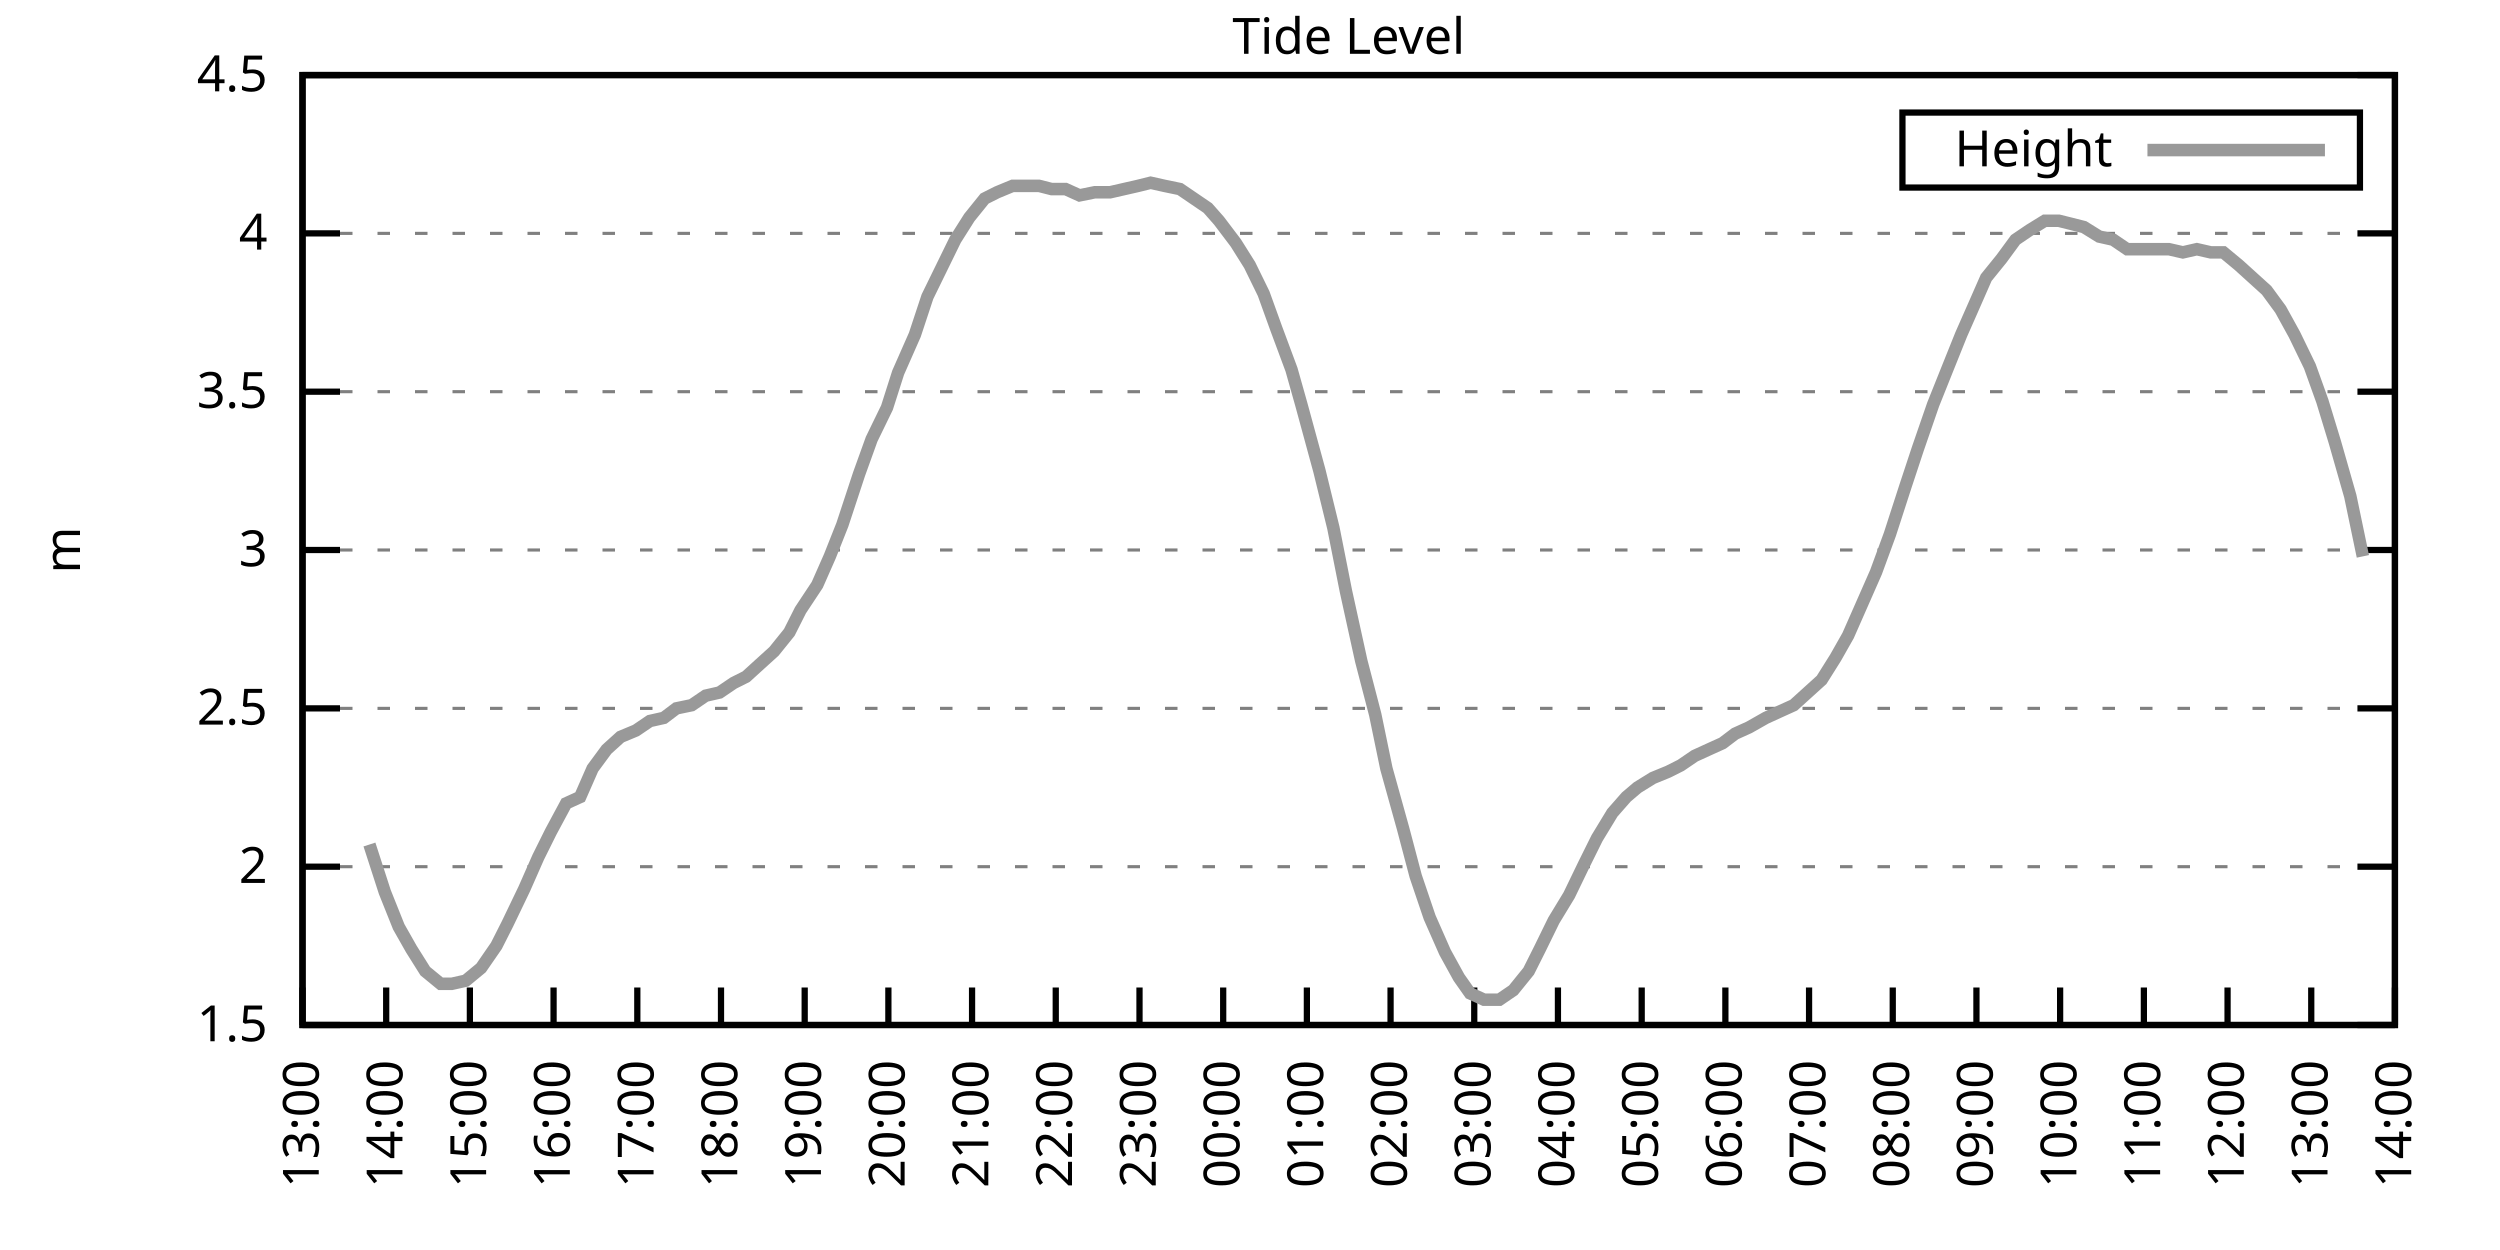
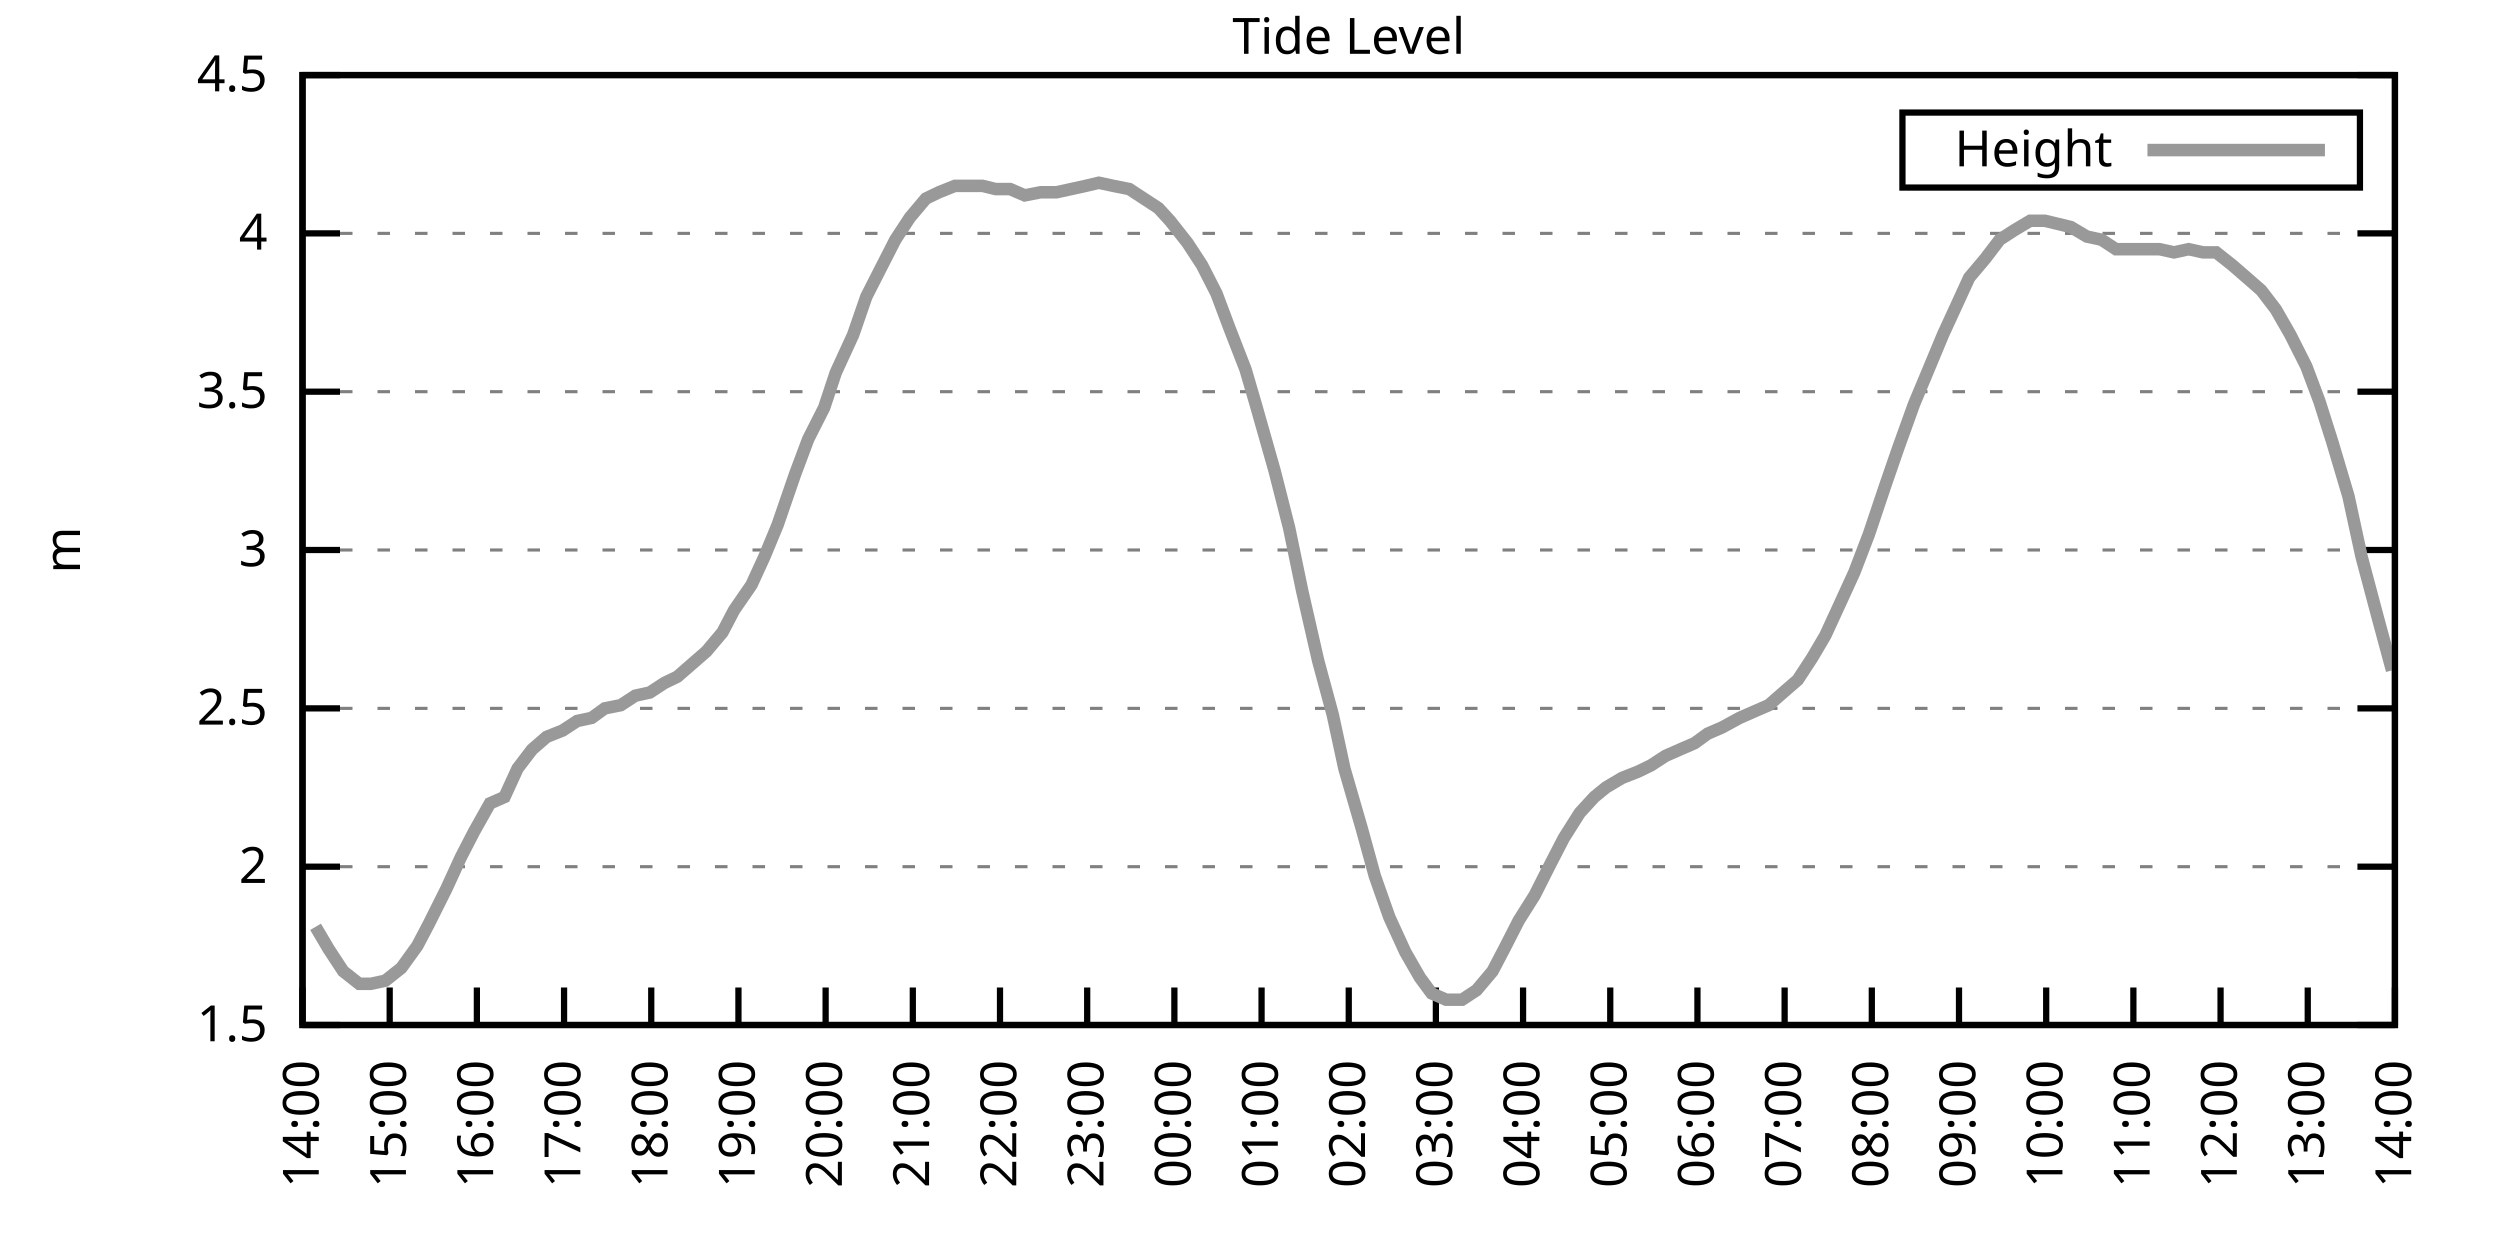
<svg xmlns="http://www.w3.org/2000/svg" xmlns:xlink="http://www.w3.org/1999/xlink" width="400" height="200" viewBox="0 0 400 200">
  <g id="gnuplot_canvas">
    <rect x="0" y="0" width="400" height="200" fill="none" />
    <defs>
      <circle id="gpDot" r="0.5" stroke-width="0.5" stroke="currentColor" />
      <path id="gpPt0" stroke-width="0.333" stroke="currentColor" d="M-1,0 h2 M0,-1 v2" />
      <path id="gpPt1" stroke-width="0.333" stroke="currentColor" d="M-1,-1 L1,1 M1,-1 L-1,1" />
      <path id="gpPt2" stroke-width="0.333" stroke="currentColor" d="M-1,0 L1,0 M0,-1 L0,1 M-1,-1 L1,1 M-1,1 L1,-1" />
      <rect id="gpPt3" stroke-width="0.333" stroke="currentColor" x="-1" y="-1" width="2" height="2" />
      <rect id="gpPt4" stroke-width="0.333" stroke="currentColor" fill="currentColor" x="-1" y="-1" width="2" height="2" />
      <circle id="gpPt5" stroke-width="0.333" stroke="currentColor" cx="0" cy="0" r="1" />
      <use xlink:href="#gpPt5" id="gpPt6" fill="currentColor" stroke="none" />
      <path id="gpPt7" stroke-width="0.333" stroke="currentColor" d="M0,-1.33 L-1.33,0.67 L1.33,0.67 z" />
      <use xlink:href="#gpPt7" id="gpPt8" fill="currentColor" stroke="none" />
      <use xlink:href="#gpPt7" id="gpPt9" stroke="currentColor" transform="rotate(180)" />
      <use xlink:href="#gpPt9" id="gpPt10" fill="currentColor" stroke="none" />
      <use xlink:href="#gpPt3" id="gpPt11" stroke="currentColor" transform="rotate(45)" />
      <use xlink:href="#gpPt11" id="gpPt12" fill="currentColor" stroke="none" />
      <path id="gpPt13" stroke-width="0.333" stroke="currentColor" d="M0,1.330 L1.265,0.411 L0.782,-1.067 L-0.782,-1.076 L-1.265,0.411 z" />
      <use xlink:href="#gpPt13" id="gpPt14" fill="currentColor" stroke="none" />
      <filter id="textbox" filterUnits="objectBoundingBox" x="0" y="0" height="1" width="1">
        <feFlood flood-color="white" flood-opacity="1" result="bgnd" />
        <feComposite in="SourceGraphic" in2="bgnd" operator="atop" />
      </filter>
      <filter id="greybox" filterUnits="objectBoundingBox" x="0" y="0" height="1" width="1">
        <feFlood flood-color="lightgrey" flood-opacity="1" result="grey" />
        <feComposite in="SourceGraphic" in2="grey" operator="atop" />
      </filter>
    </defs>
    <g fill="none" color="white" stroke="currentColor" stroke-width="1.00" stroke-linecap="butt" stroke-linejoin="miter">
</g>
    <g fill="none" color="black" stroke="currentColor" stroke-width="1.00" stroke-linecap="butt" stroke-linejoin="miter">
      <g stroke="none" shape-rendering="crispEdges">
        <polygon fill="rgb(255, 255, 255)" points="48.40,164.00 383.18,164.00 383.18,12.02 48.40,12.02 " />
      </g>
    </g>
    <g fill="none" color="black" stroke="currentColor" stroke-width="1.00" stroke-linecap="butt" stroke-linejoin="miter">
</g>
    <g fill="none" color="black" stroke="black" stroke-width="0.50" stroke-linecap="butt" stroke-linejoin="miter">
</g>
    <g fill="none" color="gray" stroke="currentColor" stroke-width="0.50" stroke-linecap="butt" stroke-linejoin="miter">
      <path stroke="gray" stroke-dasharray="2,4" class="gridline" d="M48.40,164.00 L383.19,164.00  " />
    </g>
    <g fill="none" color="gray" stroke="gray" stroke-width="1.00" stroke-linecap="butt" stroke-linejoin="miter">
</g>
    <g fill="none" color="black" stroke="currentColor" stroke-width="1.00" stroke-linecap="butt" stroke-linejoin="miter">
      <path stroke="black" d="M48.40,164.00 L54.40,164.00 M383.19,164.00 L377.19,164.00  " />
      <g transform="translate(42.80,166.60)" stroke="none" fill="black" font-family="Sans" font-size="8.00" text-anchor="end">
        <text>
          <tspan font-family="Sans"> 1.5</tspan>
        </text>
      </g>
    </g>
    <g fill="none" color="black" stroke="currentColor" stroke-width="1.00" stroke-linecap="butt" stroke-linejoin="miter">
</g>
    <g fill="none" color="black" stroke="black" stroke-width="0.50" stroke-linecap="butt" stroke-linejoin="miter">
</g>
    <g fill="none" color="gray" stroke="currentColor" stroke-width="0.50" stroke-linecap="butt" stroke-linejoin="miter">
      <path stroke="gray" stroke-dasharray="2,4" class="gridline" d="M48.40,138.67 L383.19,138.67  " />
    </g>
    <g fill="none" color="gray" stroke="gray" stroke-width="1.00" stroke-linecap="butt" stroke-linejoin="miter">
</g>
    <g fill="none" color="black" stroke="currentColor" stroke-width="1.00" stroke-linecap="butt" stroke-linejoin="miter">
      <path stroke="black" d="M48.40,138.67 L54.40,138.67 M383.19,138.67 L377.19,138.67  " />
      <g transform="translate(42.80,141.27)" stroke="none" fill="black" font-family="Sans" font-size="8.00" text-anchor="end">
        <text>
          <tspan font-family="Sans"> 2</tspan>
        </text>
      </g>
    </g>
    <g fill="none" color="black" stroke="currentColor" stroke-width="1.00" stroke-linecap="butt" stroke-linejoin="miter">
</g>
    <g fill="none" color="black" stroke="black" stroke-width="0.50" stroke-linecap="butt" stroke-linejoin="miter">
</g>
    <g fill="none" color="gray" stroke="currentColor" stroke-width="0.50" stroke-linecap="butt" stroke-linejoin="miter">
      <path stroke="gray" stroke-dasharray="2,4" class="gridline" d="M48.40,113.34 L383.19,113.34  " />
    </g>
    <g fill="none" color="gray" stroke="gray" stroke-width="1.00" stroke-linecap="butt" stroke-linejoin="miter">
</g>
    <g fill="none" color="black" stroke="currentColor" stroke-width="1.00" stroke-linecap="butt" stroke-linejoin="miter">
      <path stroke="black" d="M48.40,113.34 L54.40,113.34 M383.19,113.34 L377.19,113.34  " />
      <g transform="translate(42.80,115.94)" stroke="none" fill="black" font-family="Sans" font-size="8.00" text-anchor="end">
        <text>
          <tspan font-family="Sans"> 2.5</tspan>
        </text>
      </g>
    </g>
    <g fill="none" color="black" stroke="currentColor" stroke-width="1.00" stroke-linecap="butt" stroke-linejoin="miter">
</g>
    <g fill="none" color="black" stroke="black" stroke-width="0.50" stroke-linecap="butt" stroke-linejoin="miter">
</g>
    <g fill="none" color="gray" stroke="currentColor" stroke-width="0.50" stroke-linecap="butt" stroke-linejoin="miter">
      <path stroke="gray" stroke-dasharray="2,4" class="gridline" d="M48.40,88.00 L383.19,88.00  " />
    </g>
    <g fill="none" color="gray" stroke="gray" stroke-width="1.00" stroke-linecap="butt" stroke-linejoin="miter">
</g>
    <g fill="none" color="black" stroke="currentColor" stroke-width="1.00" stroke-linecap="butt" stroke-linejoin="miter">
      <path stroke="black" d="M48.40,88.00 L54.40,88.00 M383.19,88.00 L377.19,88.00  " />
      <g transform="translate(42.80,90.60)" stroke="none" fill="black" font-family="Sans" font-size="8.00" text-anchor="end">
        <text>
          <tspan font-family="Sans"> 3</tspan>
        </text>
      </g>
    </g>
    <g fill="none" color="black" stroke="currentColor" stroke-width="1.00" stroke-linecap="butt" stroke-linejoin="miter">
</g>
    <g fill="none" color="black" stroke="black" stroke-width="0.50" stroke-linecap="butt" stroke-linejoin="miter">
</g>
    <g fill="none" color="gray" stroke="currentColor" stroke-width="0.50" stroke-linecap="butt" stroke-linejoin="miter">
      <path stroke="gray" stroke-dasharray="2,4" class="gridline" d="M48.40,62.67 L383.19,62.67  " />
    </g>
    <g fill="none" color="gray" stroke="gray" stroke-width="1.00" stroke-linecap="butt" stroke-linejoin="miter">
</g>
    <g fill="none" color="black" stroke="currentColor" stroke-width="1.00" stroke-linecap="butt" stroke-linejoin="miter">
      <path stroke="black" d="M48.40,62.67 L54.40,62.67 M383.19,62.67 L377.19,62.67  " />
      <g transform="translate(42.80,65.27)" stroke="none" fill="black" font-family="Sans" font-size="8.00" text-anchor="end">
        <text>
          <tspan font-family="Sans"> 3.5</tspan>
        </text>
      </g>
    </g>
    <g fill="none" color="black" stroke="currentColor" stroke-width="1.00" stroke-linecap="butt" stroke-linejoin="miter">
</g>
    <g fill="none" color="black" stroke="black" stroke-width="0.50" stroke-linecap="butt" stroke-linejoin="miter">
</g>
    <g fill="none" color="gray" stroke="currentColor" stroke-width="0.50" stroke-linecap="butt" stroke-linejoin="miter">
      <path stroke="gray" stroke-dasharray="2,4" class="gridline" d="M48.40,37.34 L383.19,37.34  " />
    </g>
    <g fill="none" color="gray" stroke="gray" stroke-width="1.00" stroke-linecap="butt" stroke-linejoin="miter">
</g>
    <g fill="none" color="black" stroke="currentColor" stroke-width="1.00" stroke-linecap="butt" stroke-linejoin="miter">
      <path stroke="black" d="M48.40,37.34 L54.40,37.34 M383.19,37.34 L377.19,37.34  " />
      <g transform="translate(42.80,39.94)" stroke="none" fill="black" font-family="Sans" font-size="8.00" text-anchor="end">
        <text>
          <tspan font-family="Sans"> 4</tspan>
        </text>
      </g>
    </g>
    <g fill="none" color="black" stroke="currentColor" stroke-width="1.00" stroke-linecap="butt" stroke-linejoin="miter">
</g>
    <g fill="none" color="black" stroke="black" stroke-width="0.50" stroke-linecap="butt" stroke-linejoin="miter">
</g>
    <g fill="none" color="gray" stroke="currentColor" stroke-width="0.50" stroke-linecap="butt" stroke-linejoin="miter">
      <path stroke="gray" stroke-dasharray="2,4" class="gridline" d="M48.40,12.01 L383.19,12.01  " />
    </g>
    <g fill="none" color="gray" stroke="gray" stroke-width="1.00" stroke-linecap="butt" stroke-linejoin="miter">
</g>
    <g fill="none" color="black" stroke="currentColor" stroke-width="1.00" stroke-linecap="butt" stroke-linejoin="miter">
      <path stroke="black" d="M48.40,12.01 L54.40,12.01 M383.19,12.01 L377.19,12.01  " />
      <g transform="translate(42.80,14.61)" stroke="none" fill="black" font-family="Sans" font-size="8.00" text-anchor="end">
        <text>
          <tspan font-family="Sans"> 4.5</tspan>
        </text>
      </g>
    </g>
    <g fill="none" color="black" stroke="currentColor" stroke-width="1.00" stroke-linecap="butt" stroke-linejoin="miter">
      <path stroke="black" d="M48.40,164.00 L48.40,158.00  " />
      <g transform="translate(51.00,169.60) rotate(270.00)" stroke="none" fill="black" font-family="Sans" font-size="8.00" text-anchor="end">
        <text>
-           <tspan font-family="Sans">13:00</tspan>
-         </text>
-       </g>
-     </g>
-     <g fill="none" color="black" stroke="currentColor" stroke-width="1.00" stroke-linecap="butt" stroke-linejoin="miter">
-       <path stroke="black" d="M61.79,164.00 L61.79,158.00  " />
-       <g transform="translate(64.39,169.60) rotate(270.00)" stroke="none" fill="black" font-family="Sans" font-size="8.00" text-anchor="end">
-         <text>
          <tspan font-family="Sans">14:00</tspan>
        </text>
      </g>
    </g>
    <g fill="none" color="black" stroke="currentColor" stroke-width="1.00" stroke-linecap="butt" stroke-linejoin="miter">
-       <path stroke="black" d="M75.18,164.00 L75.18,158.00  " />
-       <g transform="translate(77.78,169.60) rotate(270.00)" stroke="none" fill="black" font-family="Sans" font-size="8.00" text-anchor="end">
+       <path stroke="black" d="M62.35,164.00 L62.35,158.00  " />
+       <g transform="translate(64.95,169.60) rotate(270.00)" stroke="none" fill="black" font-family="Sans" font-size="8.00" text-anchor="end">
        <text>
          <tspan font-family="Sans">15:00</tspan>
        </text>
      </g>
    </g>
    <g fill="none" color="black" stroke="currentColor" stroke-width="1.00" stroke-linecap="butt" stroke-linejoin="miter">
-       <path stroke="black" d="M88.57,164.00 L88.57,158.00  " />
-       <g transform="translate(91.17,169.60) rotate(270.00)" stroke="none" fill="black" font-family="Sans" font-size="8.00" text-anchor="end">
+       <path stroke="black" d="M76.30,164.00 L76.30,158.00  " />
+       <g transform="translate(78.90,169.60) rotate(270.00)" stroke="none" fill="black" font-family="Sans" font-size="8.00" text-anchor="end">
        <text>
          <tspan font-family="Sans">16:00</tspan>
        </text>
      </g>
    </g>
    <g fill="none" color="black" stroke="currentColor" stroke-width="1.00" stroke-linecap="butt" stroke-linejoin="miter">
-       <path stroke="black" d="M101.97,164.00 L101.97,158.00  " />
-       <g transform="translate(104.57,169.60) rotate(270.00)" stroke="none" fill="black" font-family="Sans" font-size="8.00" text-anchor="end">
+       <path stroke="black" d="M90.25,164.00 L90.25,158.00  " />
+       <g transform="translate(92.85,169.60) rotate(270.00)" stroke="none" fill="black" font-family="Sans" font-size="8.00" text-anchor="end">
        <text>
          <tspan font-family="Sans">17:00</tspan>
        </text>
      </g>
    </g>
    <g fill="none" color="black" stroke="currentColor" stroke-width="1.00" stroke-linecap="butt" stroke-linejoin="miter">
-       <path stroke="black" d="M115.36,164.00 L115.36,158.00  " />
-       <g transform="translate(117.96,169.60) rotate(270.00)" stroke="none" fill="black" font-family="Sans" font-size="8.00" text-anchor="end">
+       <path stroke="black" d="M104.20,164.00 L104.20,158.00  " />
+       <g transform="translate(106.80,169.60) rotate(270.00)" stroke="none" fill="black" font-family="Sans" font-size="8.00" text-anchor="end">
        <text>
          <tspan font-family="Sans">18:00</tspan>
        </text>
      </g>
    </g>
    <g fill="none" color="black" stroke="currentColor" stroke-width="1.00" stroke-linecap="butt" stroke-linejoin="miter">
-       <path stroke="black" d="M128.75,164.00 L128.75,158.00  " />
-       <g transform="translate(131.35,169.60) rotate(270.00)" stroke="none" fill="black" font-family="Sans" font-size="8.00" text-anchor="end">
+       <path stroke="black" d="M118.15,164.00 L118.15,158.00  " />
+       <g transform="translate(120.75,169.60) rotate(270.00)" stroke="none" fill="black" font-family="Sans" font-size="8.00" text-anchor="end">
        <text>
          <tspan font-family="Sans">19:00</tspan>
        </text>
      </g>
    </g>
    <g fill="none" color="black" stroke="currentColor" stroke-width="1.00" stroke-linecap="butt" stroke-linejoin="miter">
-       <path stroke="black" d="M142.14,164.00 L142.14,158.00  " />
-       <g transform="translate(144.74,169.60) rotate(270.00)" stroke="none" fill="black" font-family="Sans" font-size="8.00" text-anchor="end">
+       <path stroke="black" d="M132.10,164.00 L132.10,158.00  " />
+       <g transform="translate(134.70,169.60) rotate(270.00)" stroke="none" fill="black" font-family="Sans" font-size="8.00" text-anchor="end">
        <text>
          <tspan font-family="Sans">20:00</tspan>
        </text>
      </g>
    </g>
    <g fill="none" color="black" stroke="currentColor" stroke-width="1.00" stroke-linecap="butt" stroke-linejoin="miter">
-       <path stroke="black" d="M155.53,164.00 L155.53,158.00  " />
-       <g transform="translate(158.13,169.60) rotate(270.00)" stroke="none" fill="black" font-family="Sans" font-size="8.00" text-anchor="end">
+       <path stroke="black" d="M146.05,164.00 L146.05,158.00  " />
+       <g transform="translate(148.65,169.60) rotate(270.00)" stroke="none" fill="black" font-family="Sans" font-size="8.00" text-anchor="end">
        <text>
          <tspan font-family="Sans">21:00</tspan>
        </text>
      </g>
    </g>
    <g fill="none" color="black" stroke="currentColor" stroke-width="1.00" stroke-linecap="butt" stroke-linejoin="miter">
-       <path stroke="black" d="M168.92,164.00 L168.92,158.00  " />
-       <g transform="translate(171.52,169.60) rotate(270.00)" stroke="none" fill="black" font-family="Sans" font-size="8.00" text-anchor="end">
+       <path stroke="black" d="M160.00,164.00 L160.00,158.00  " />
+       <g transform="translate(162.60,169.60) rotate(270.00)" stroke="none" fill="black" font-family="Sans" font-size="8.00" text-anchor="end">
        <text>
          <tspan font-family="Sans">22:00</tspan>
        </text>
      </g>
    </g>
    <g fill="none" color="black" stroke="currentColor" stroke-width="1.00" stroke-linecap="butt" stroke-linejoin="miter">
-       <path stroke="black" d="M182.32,164.00 L182.32,158.00  " />
-       <g transform="translate(184.92,169.60) rotate(270.00)" stroke="none" fill="black" font-family="Sans" font-size="8.00" text-anchor="end">
+       <path stroke="black" d="M173.95,164.00 L173.95,158.00  " />
+       <g transform="translate(176.55,169.60) rotate(270.00)" stroke="none" fill="black" font-family="Sans" font-size="8.00" text-anchor="end">
        <text>
          <tspan font-family="Sans">23:00</tspan>
        </text>
      </g>
    </g>
    <g fill="none" color="black" stroke="currentColor" stroke-width="1.00" stroke-linecap="butt" stroke-linejoin="miter">
-       <path stroke="black" d="M195.71,164.00 L195.71,158.00  " />
-       <g transform="translate(198.31,169.60) rotate(270.00)" stroke="none" fill="black" font-family="Sans" font-size="8.00" text-anchor="end">
+       <path stroke="black" d="M187.90,164.00 L187.90,158.00  " />
+       <g transform="translate(190.50,169.60) rotate(270.00)" stroke="none" fill="black" font-family="Sans" font-size="8.00" text-anchor="end">
        <text>
          <tspan font-family="Sans">00:00</tspan>
        </text>
      </g>
    </g>
    <g fill="none" color="black" stroke="currentColor" stroke-width="1.00" stroke-linecap="butt" stroke-linejoin="miter">
-       <path stroke="black" d="M209.10,164.00 L209.10,158.00  " />
-       <g transform="translate(211.70,169.60) rotate(270.00)" stroke="none" fill="black" font-family="Sans" font-size="8.00" text-anchor="end">
+       <path stroke="black" d="M201.85,164.00 L201.85,158.00  " />
+       <g transform="translate(204.45,169.60) rotate(270.00)" stroke="none" fill="black" font-family="Sans" font-size="8.00" text-anchor="end">
        <text>
          <tspan font-family="Sans">01:00</tspan>
        </text>
      </g>
    </g>
    <g fill="none" color="black" stroke="currentColor" stroke-width="1.00" stroke-linecap="butt" stroke-linejoin="miter">
-       <path stroke="black" d="M222.49,164.00 L222.49,158.00  " />
-       <g transform="translate(225.09,169.60) rotate(270.00)" stroke="none" fill="black" font-family="Sans" font-size="8.00" text-anchor="end">
+       <path stroke="black" d="M215.80,164.00 L215.80,158.00  " />
+       <g transform="translate(218.40,169.60) rotate(270.00)" stroke="none" fill="black" font-family="Sans" font-size="8.00" text-anchor="end">
        <text>
          <tspan font-family="Sans">02:00</tspan>
        </text>
      </g>
    </g>
    <g fill="none" color="black" stroke="currentColor" stroke-width="1.00" stroke-linecap="butt" stroke-linejoin="miter">
-       <path stroke="black" d="M235.88,164.00 L235.88,158.00  " />
-       <g transform="translate(238.48,169.60) rotate(270.00)" stroke="none" fill="black" font-family="Sans" font-size="8.00" text-anchor="end">
+       <path stroke="black" d="M229.74,164.00 L229.74,158.00  " />
+       <g transform="translate(232.34,169.60) rotate(270.00)" stroke="none" fill="black" font-family="Sans" font-size="8.00" text-anchor="end">
        <text>
          <tspan font-family="Sans">03:00</tspan>
        </text>
      </g>
    </g>
    <g fill="none" color="black" stroke="currentColor" stroke-width="1.00" stroke-linecap="butt" stroke-linejoin="miter">
-       <path stroke="black" d="M249.27,164.00 L249.27,158.00  " />
-       <g transform="translate(251.87,169.60) rotate(270.00)" stroke="none" fill="black" font-family="Sans" font-size="8.00" text-anchor="end">
+       <path stroke="black" d="M243.69,164.00 L243.69,158.00  " />
+       <g transform="translate(246.29,169.60) rotate(270.00)" stroke="none" fill="black" font-family="Sans" font-size="8.00" text-anchor="end">
        <text>
          <tspan font-family="Sans">04:00</tspan>
        </text>
      </g>
    </g>
    <g fill="none" color="black" stroke="currentColor" stroke-width="1.00" stroke-linecap="butt" stroke-linejoin="miter">
-       <path stroke="black" d="M262.67,164.00 L262.67,158.00  " />
-       <g transform="translate(265.27,169.60) rotate(270.00)" stroke="none" fill="black" font-family="Sans" font-size="8.00" text-anchor="end">
+       <path stroke="black" d="M257.64,164.00 L257.64,158.00  " />
+       <g transform="translate(260.24,169.60) rotate(270.00)" stroke="none" fill="black" font-family="Sans" font-size="8.00" text-anchor="end">
        <text>
          <tspan font-family="Sans">05:00</tspan>
        </text>
      </g>
    </g>
    <g fill="none" color="black" stroke="currentColor" stroke-width="1.00" stroke-linecap="butt" stroke-linejoin="miter">
-       <path stroke="black" d="M276.06,164.00 L276.06,158.00  " />
-       <g transform="translate(278.66,169.60) rotate(270.00)" stroke="none" fill="black" font-family="Sans" font-size="8.00" text-anchor="end">
+       <path stroke="black" d="M271.59,164.00 L271.59,158.00  " />
+       <g transform="translate(274.19,169.60) rotate(270.00)" stroke="none" fill="black" font-family="Sans" font-size="8.00" text-anchor="end">
        <text>
          <tspan font-family="Sans">06:00</tspan>
        </text>
      </g>
    </g>
    <g fill="none" color="black" stroke="currentColor" stroke-width="1.00" stroke-linecap="butt" stroke-linejoin="miter">
-       <path stroke="black" d="M289.45,164.00 L289.45,158.00  " />
-       <g transform="translate(292.05,169.60) rotate(270.00)" stroke="none" fill="black" font-family="Sans" font-size="8.00" text-anchor="end">
+       <path stroke="black" d="M285.54,164.00 L285.54,158.00  " />
+       <g transform="translate(288.14,169.60) rotate(270.00)" stroke="none" fill="black" font-family="Sans" font-size="8.00" text-anchor="end">
        <text>
          <tspan font-family="Sans">07:00</tspan>
        </text>
      </g>
    </g>
    <g fill="none" color="black" stroke="currentColor" stroke-width="1.00" stroke-linecap="butt" stroke-linejoin="miter">
-       <path stroke="black" d="M302.84,164.00 L302.84,158.00  " />
-       <g transform="translate(305.44,169.60) rotate(270.00)" stroke="none" fill="black" font-family="Sans" font-size="8.00" text-anchor="end">
+       <path stroke="black" d="M299.49,164.00 L299.49,158.00  " />
+       <g transform="translate(302.09,169.60) rotate(270.00)" stroke="none" fill="black" font-family="Sans" font-size="8.00" text-anchor="end">
        <text>
          <tspan font-family="Sans">08:00</tspan>
        </text>
      </g>
    </g>
    <g fill="none" color="black" stroke="currentColor" stroke-width="1.00" stroke-linecap="butt" stroke-linejoin="miter">
-       <path stroke="black" d="M316.23,164.00 L316.23,158.00  " />
-       <g transform="translate(318.83,169.60) rotate(270.00)" stroke="none" fill="black" font-family="Sans" font-size="8.00" text-anchor="end">
+       <path stroke="black" d="M313.44,164.00 L313.44,158.00  " />
+       <g transform="translate(316.04,169.60) rotate(270.00)" stroke="none" fill="black" font-family="Sans" font-size="8.00" text-anchor="end">
        <text>
          <tspan font-family="Sans">09:00</tspan>
        </text>
      </g>
    </g>
    <g fill="none" color="black" stroke="currentColor" stroke-width="1.00" stroke-linecap="butt" stroke-linejoin="miter">
-       <path stroke="black" d="M329.62,164.00 L329.62,158.00  " />
-       <g transform="translate(332.22,169.60) rotate(270.00)" stroke="none" fill="black" font-family="Sans" font-size="8.00" text-anchor="end">
+       <path stroke="black" d="M327.39,164.00 L327.39,158.00  " />
+       <g transform="translate(329.99,169.60) rotate(270.00)" stroke="none" fill="black" font-family="Sans" font-size="8.00" text-anchor="end">
        <text>
          <tspan font-family="Sans">10:00</tspan>
        </text>
      </g>
    </g>
    <g fill="none" color="black" stroke="currentColor" stroke-width="1.00" stroke-linecap="butt" stroke-linejoin="miter">
-       <path stroke="black" d="M343.02,164.00 L343.02,158.00  " />
-       <g transform="translate(345.62,169.60) rotate(270.00)" stroke="none" fill="black" font-family="Sans" font-size="8.00" text-anchor="end">
+       <path stroke="black" d="M341.34,164.00 L341.34,158.00  " />
+       <g transform="translate(343.94,169.60) rotate(270.00)" stroke="none" fill="black" font-family="Sans" font-size="8.00" text-anchor="end">
        <text>
          <tspan font-family="Sans">11:00</tspan>
        </text>
      </g>
    </g>
    <g fill="none" color="black" stroke="currentColor" stroke-width="1.00" stroke-linecap="butt" stroke-linejoin="miter">
-       <path stroke="black" d="M356.41,164.00 L356.41,158.00  " />
-       <g transform="translate(359.01,169.60) rotate(270.00)" stroke="none" fill="black" font-family="Sans" font-size="8.00" text-anchor="end">
+       <path stroke="black" d="M355.29,164.00 L355.29,158.00  " />
+       <g transform="translate(357.89,169.60) rotate(270.00)" stroke="none" fill="black" font-family="Sans" font-size="8.00" text-anchor="end">
        <text>
          <tspan font-family="Sans">12:00</tspan>
        </text>
      </g>
    </g>
    <g fill="none" color="black" stroke="currentColor" stroke-width="1.00" stroke-linecap="butt" stroke-linejoin="miter">
-       <path stroke="black" d="M369.80,164.00 L369.80,158.00  " />
-       <g transform="translate(372.40,169.60) rotate(270.00)" stroke="none" fill="black" font-family="Sans" font-size="8.00" text-anchor="end">
+       <path stroke="black" d="M369.24,164.00 L369.24,158.00  " />
+       <g transform="translate(371.84,169.60) rotate(270.00)" stroke="none" fill="black" font-family="Sans" font-size="8.00" text-anchor="end">
        <text>
          <tspan font-family="Sans">13:00</tspan>
        </text>
      </g>
    </g>
    <g fill="none" color="black" stroke="currentColor" stroke-width="1.00" stroke-linecap="butt" stroke-linejoin="miter">
      <path stroke="black" d="M383.19,164.00 L383.19,158.00  " />
      <g transform="translate(385.79,169.60) rotate(270.00)" stroke="none" fill="black" font-family="Sans" font-size="8.00" text-anchor="end">
        <text>
          <tspan font-family="Sans">14:00</tspan>
        </text>
      </g>
    </g>
    <g fill="none" color="black" stroke="currentColor" stroke-width="1.00" stroke-linecap="butt" stroke-linejoin="miter">
</g>
    <g fill="none" color="black" stroke="currentColor" stroke-width="1.00" stroke-linecap="butt" stroke-linejoin="miter">
      <path stroke="black" d="M48.40,12.01 L48.40,164.00 L383.19,164.00 L383.19,12.01 L48.40,12.01 Z  " />
    </g>
    <g fill="none" color="black" stroke="currentColor" stroke-width="1.00" stroke-linecap="butt" stroke-linejoin="miter">
</g>
    <g fill="none" color="black" stroke="currentColor" stroke-width="1.00" stroke-linecap="butt" stroke-linejoin="miter">
      <path stroke="black" d="M304.39,30.01 L304.39,18.01 L377.59,18.01 L377.59,30.01 L304.39,30.01 Z  " />
    </g>
    <g id="Tide_level_plot_1">
      <g fill="none" color="white" stroke="black" stroke-width="2.00" stroke-linecap="butt" stroke-linejoin="miter">
</g>
      <g fill="none" color="black" stroke="currentColor" stroke-width="2.00" stroke-linecap="butt" stroke-linejoin="miter">
        <g transform="translate(337.99,26.61)" stroke="none" fill="black" font-family="Sans" font-size="8.00" text-anchor="end">
          <text>
            <tspan font-family="Sans">Height</tspan>
          </text>
        </g>
      </g>
      <g fill="none" color="black" stroke="currentColor" stroke-width="2.00" stroke-linecap="butt" stroke-linejoin="miter">
-         <path stroke="rgb(153, 153, 153)" d="M343.59,24.01 L371.99,24.01 M59.11,135.12 L61.57,142.72 L63.80,148.29 L65.81,151.84 L68.04,155.39 L70.50,157.41   L72.28,157.41 L74.51,156.91 L76.97,154.88 L79.42,151.33 L81.21,147.79 L83.89,142.21 L86.12,137.15 L88.13,133.10   L90.58,128.54 L92.82,127.52 L94.82,122.96 L97.06,119.92 L99.29,117.90 L101.74,116.88 L103.98,115.36 L106.21,114.86   L108.22,113.34 L110.67,112.83 L112.90,111.31 L115.13,110.80 L117.37,109.28 L119.38,108.27 L121.61,106.24 L123.84,104.22   L126.29,101.18 L128.08,97.63 L130.76,93.58 L132.77,89.02 L134.78,83.95 L137.45,75.85 L139.46,70.27 L141.92,65.21   L143.70,59.63 L146.38,53.55 L148.39,47.47 L150.62,42.91 L152.85,38.35 L155.09,34.81 L157.54,31.77 L159.55,30.76   L162.01,29.74 L164.01,29.74 L166.25,29.74 L168.25,30.25 L170.49,30.25 L172.72,31.26 L175.17,30.76 L177.63,30.76   L179.86,30.25 L182.09,29.74 L184.10,29.24 L186.33,29.74 L188.79,30.25 L191.02,31.77 L193.25,33.29 L195.04,35.32   L197.72,38.86 L199.95,42.41 L202.18,46.97 L204.19,52.54 L206.64,59.13 L208.21,64.70 L211.11,75.34 L213.34,84.46   L215.35,94.59 L217.80,105.74 L220.04,114.35 L221.82,122.96 L224.50,132.59 L226.51,140.19 L228.74,146.77 L231.20,152.35   L233.43,156.40 L235.21,158.93 L237.44,159.95 L239.90,159.95 L242.13,158.43 L244.59,155.39 L246.37,151.84 L248.60,147.28   L251.06,143.23 L253.51,138.16 L255.52,134.11 L257.98,130.06 L260.21,127.52 L262.00,126.00 L264.45,124.48 L266.91,123.47   L268.92,122.46 L271.15,120.94 L273.38,119.92 L275.61,118.91 L277.62,117.39 L279.85,116.38 L282.53,114.86 L284.76,113.84   L286.99,112.83 L289.23,110.80 L291.46,108.78 L293.69,105.23 L295.70,101.68 L297.93,96.62 L300.16,91.55 L302.39,85.47   L304.85,77.87 L306.86,71.79 L309.31,64.70 L311.54,59.13 L313.78,53.55 L316.01,48.49 L317.79,44.43 L320.25,41.39   L322.48,38.35 L324.71,36.84 L327.17,35.32 L329.40,35.32 L331.41,35.82 L333.42,36.33 L335.87,37.85 L338.10,38.35   L340.34,39.87 L342.57,39.87 L345.02,39.87 L347.03,39.87 L349.26,40.38 L351.50,39.87 L353.73,40.38 L355.74,40.38   L358.19,42.41 L360.42,44.43 L362.66,46.46 L364.89,49.50 L367.12,53.55 L369.58,58.62 L371.58,64.19 L373.59,70.78   L376.05,79.39 L378.06,89.02  " />
+         <path stroke="rgb(153, 153, 153)" d="M343.59,24.01 L371.99,24.01 M50.49,148.29 L52.58,151.84 L54.91,155.39 L57.47,157.41 L59.33,157.41 L61.65,156.91   L64.21,154.88 L66.77,151.33 L68.63,147.79 L71.42,142.21 L73.74,137.15 L75.83,133.10 L78.39,128.54 L80.72,127.52   L82.81,122.96 L85.13,119.92 L87.46,117.90 L90.02,116.88 L92.34,115.36 L94.67,114.86 L96.76,113.34 L99.32,112.83   L101.64,111.31 L103.97,110.80 L106.29,109.28 L108.38,108.27 L110.71,106.24 L113.03,104.22 L115.59,101.18 L117.45,97.63   L120.24,93.58 L122.33,89.02 L124.43,83.95 L127.22,75.85 L129.31,70.27 L131.87,65.21 L133.72,59.63 L136.51,53.55   L138.61,47.47 L140.93,42.91 L143.26,38.35 L145.58,34.81 L148.14,31.77 L150.23,30.76 L152.79,29.74 L154.88,29.74   L157.21,29.74 L159.30,30.25 L161.62,30.25 L163.95,31.26 L166.51,30.76 L169.06,30.76 L171.39,30.25 L173.71,29.74   L175.81,29.24 L178.13,29.74 L180.69,30.25 L183.01,31.77 L185.34,33.29 L187.20,35.32 L189.99,38.86 L192.31,42.41   L194.64,46.97 L196.73,52.54 L199.29,59.13 L200.92,64.70 L203.94,75.34 L206.26,84.46 L208.36,94.59 L210.91,105.74   L213.24,114.35 L215.10,122.96 L217.89,132.59 L219.98,140.19 L222.30,146.77 L224.86,152.35 L227.19,156.40 L229.05,158.93   L231.37,159.95 L233.93,159.95 L236.25,158.43 L238.81,155.39 L240.67,151.84 L243.00,147.28 L245.55,143.23 L248.11,138.16   L250.20,134.11 L252.76,130.06 L255.09,127.52 L256.95,126.00 L259.50,124.48 L262.06,123.47 L264.15,122.46 L266.48,120.94   L268.80,119.92 L271.13,118.91 L273.22,117.39 L275.55,116.38 L278.34,114.86 L280.66,113.84 L282.99,112.83 L285.31,110.80   L287.64,108.78 L289.96,105.23 L292.05,101.68 L294.38,96.62 L296.70,91.55 L299.03,85.47 L301.58,77.87 L303.68,71.79   L306.23,64.70 L308.56,59.13 L310.88,53.55 L313.21,48.49 L315.07,44.43 L317.63,41.39 L319.95,38.35 L322.28,36.84   L324.83,35.32 L327.16,35.32 L329.25,35.82 L331.34,36.33 L333.90,37.85 L336.23,38.35 L338.55,39.87 L340.88,39.87   L343.43,39.87 L345.53,39.87 L347.85,40.38 L350.18,39.87 L352.50,40.38 L354.59,40.38 L357.15,42.41 L359.48,44.43   L361.80,46.46 L364.13,49.50 L366.45,53.55 L369.01,58.62 L371.10,64.19 L373.19,70.78 L375.75,79.39 L377.84,89.02   L380.40,98.64 L382.73,107.26  " />
      </g>
    </g>
    <g fill="none" color="black" stroke="currentColor" stroke-width="2.00" stroke-linecap="butt" stroke-linejoin="miter">
</g>
    <g fill="none" color="black" stroke="black" stroke-width="1.00" stroke-linecap="butt" stroke-linejoin="miter">
</g>
    <g fill="none" color="black" stroke="currentColor" stroke-width="1.00" stroke-linecap="butt" stroke-linejoin="miter">
      <path stroke="black" d="M48.40,12.01 L48.40,164.00 L383.19,164.00 L383.19,12.01 L48.40,12.01 Z  " />
      <g transform="translate(12.80,88.01) rotate(270.00)" stroke="none" fill="black" font-family="Sans" font-size="8.00" text-anchor="middle">
        <text>
          <tspan font-family="Sans">m</tspan>
        </text>
      </g>
    </g>
    <g fill="none" color="black" stroke="currentColor" stroke-width="1.00" stroke-linecap="butt" stroke-linejoin="miter">
</g>
    <g fill="none" color="black" stroke="currentColor" stroke-width="1.00" stroke-linecap="butt" stroke-linejoin="miter">
      <g transform="translate(215.79,8.61)" stroke="none" fill="black" font-family="Sans" font-size="8.00" text-anchor="middle">
        <text>
          <tspan font-family="Sans">Tide Level</tspan>
        </text>
      </g>
    </g>
    <g fill="none" color="black" stroke="currentColor" stroke-width="1.00" stroke-linecap="butt" stroke-linejoin="miter">
</g>
  </g>
</svg>
